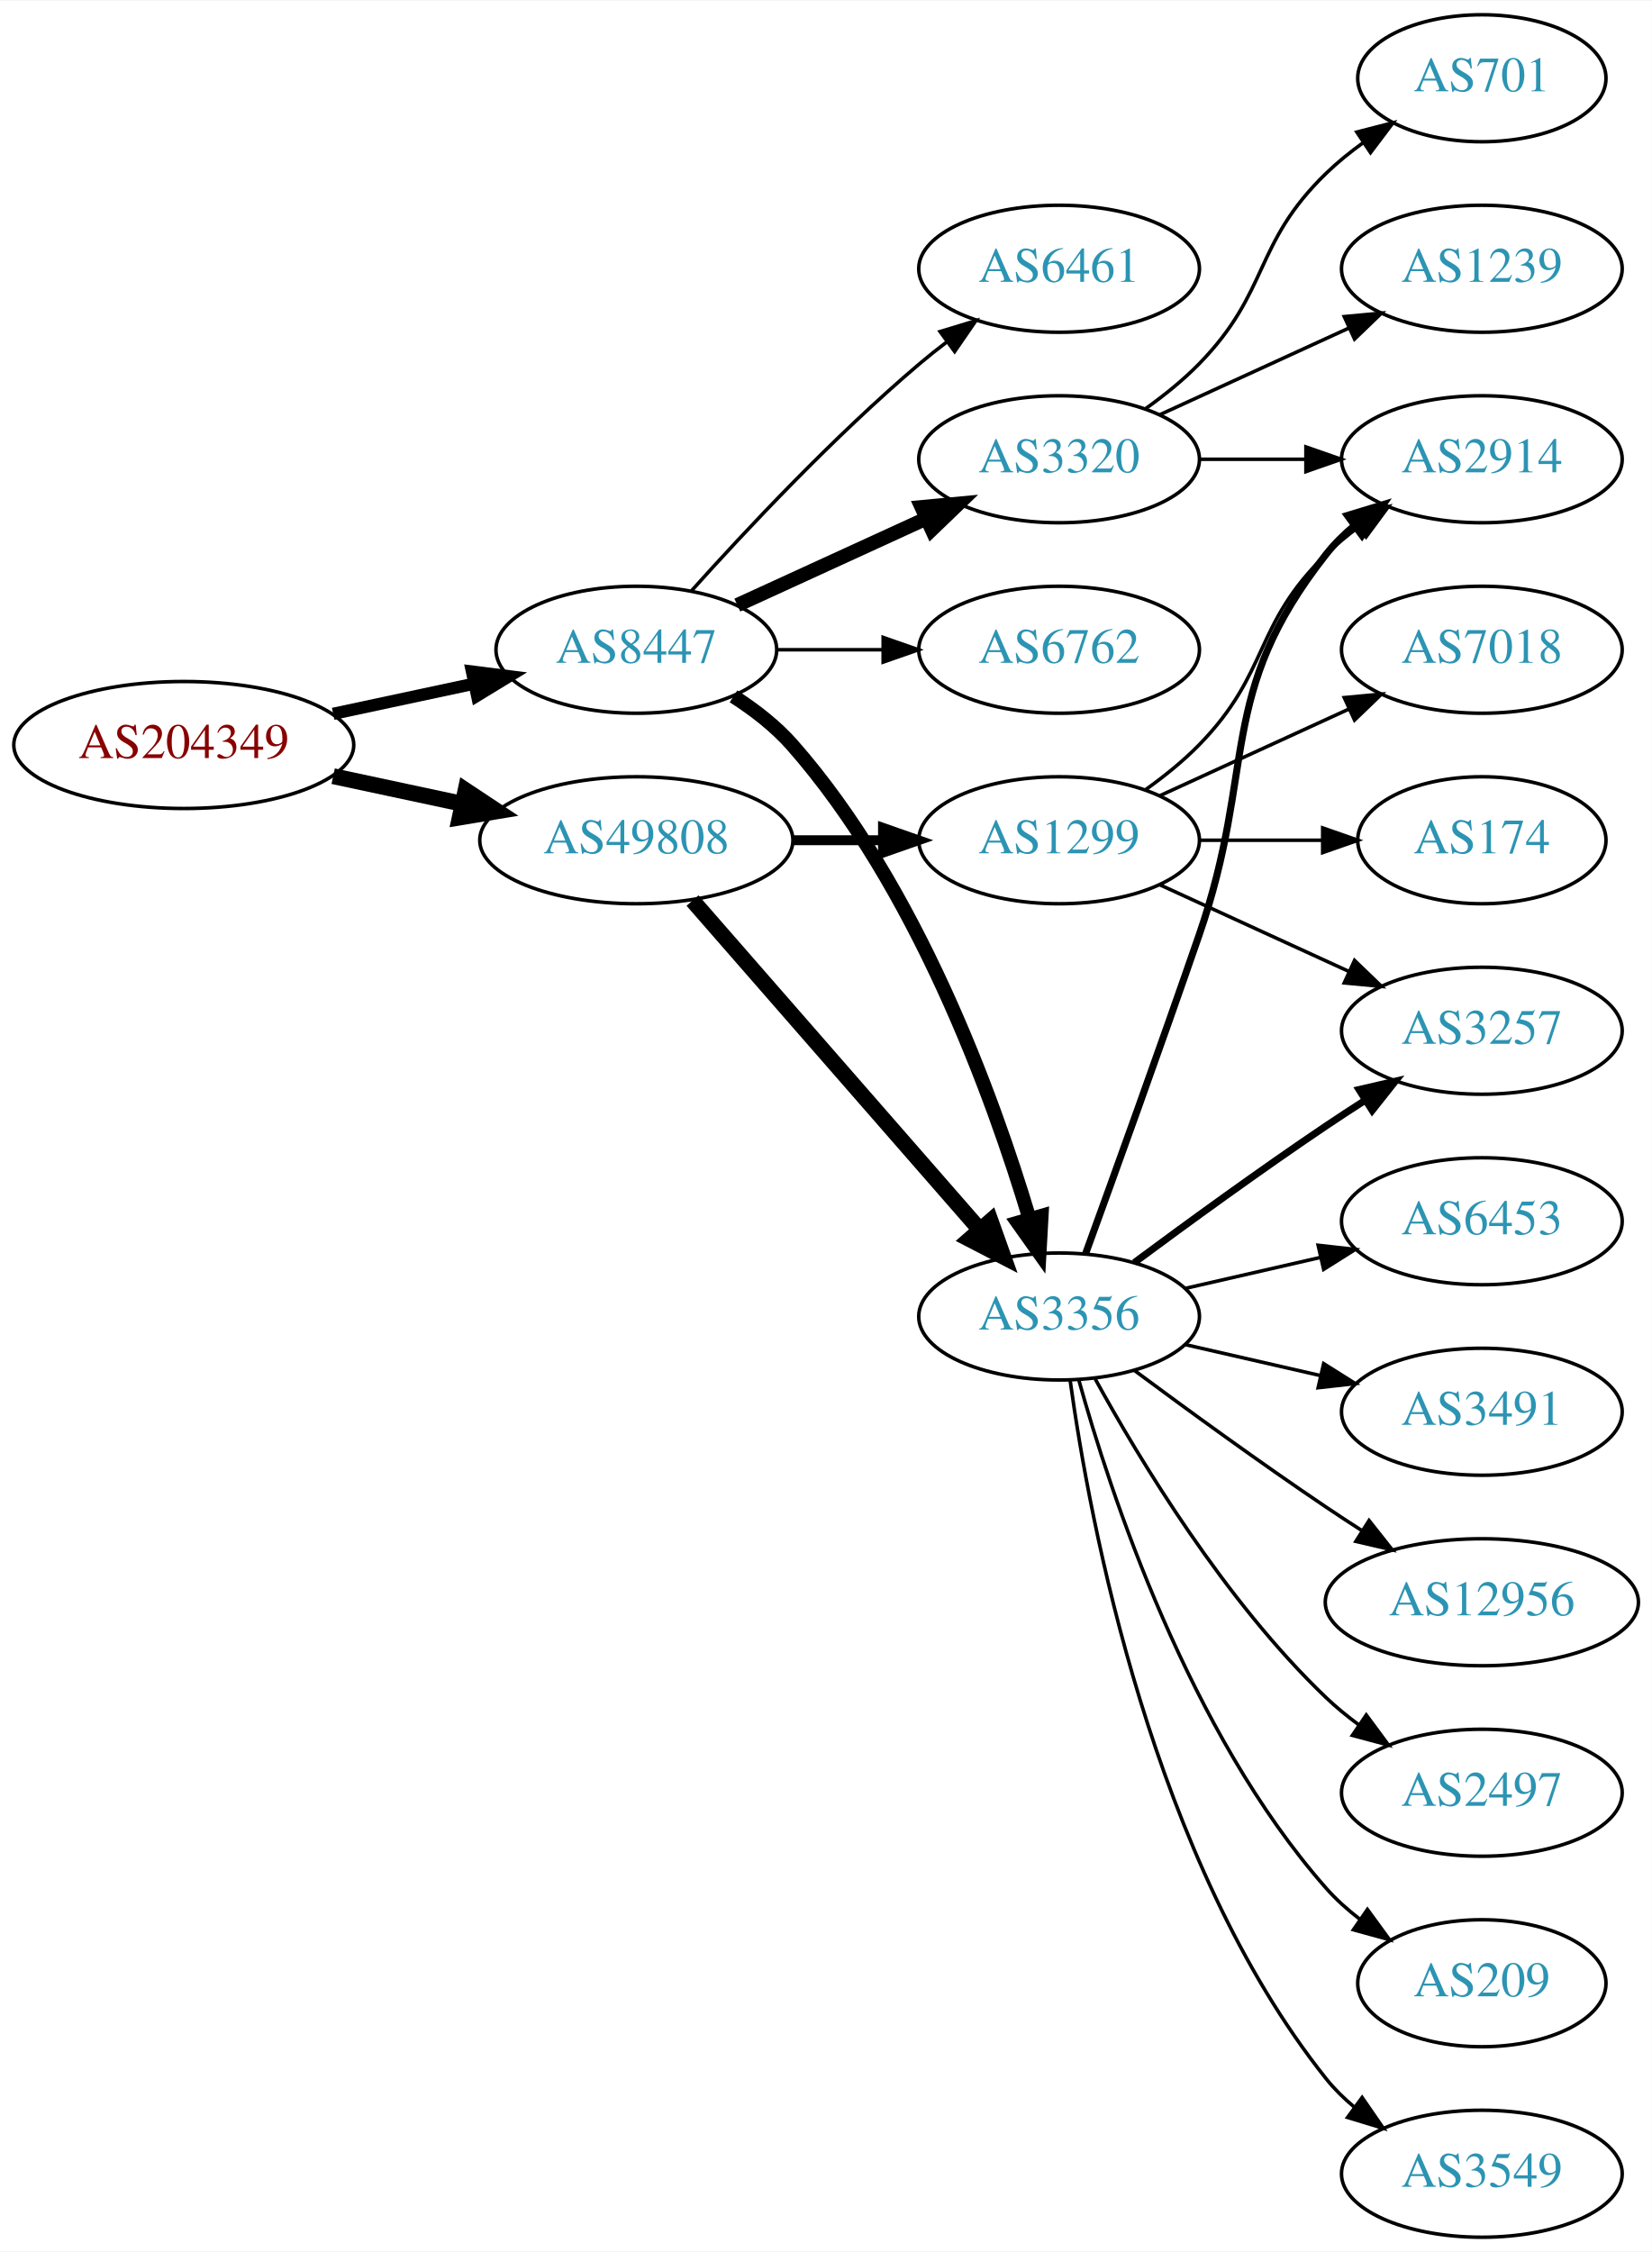
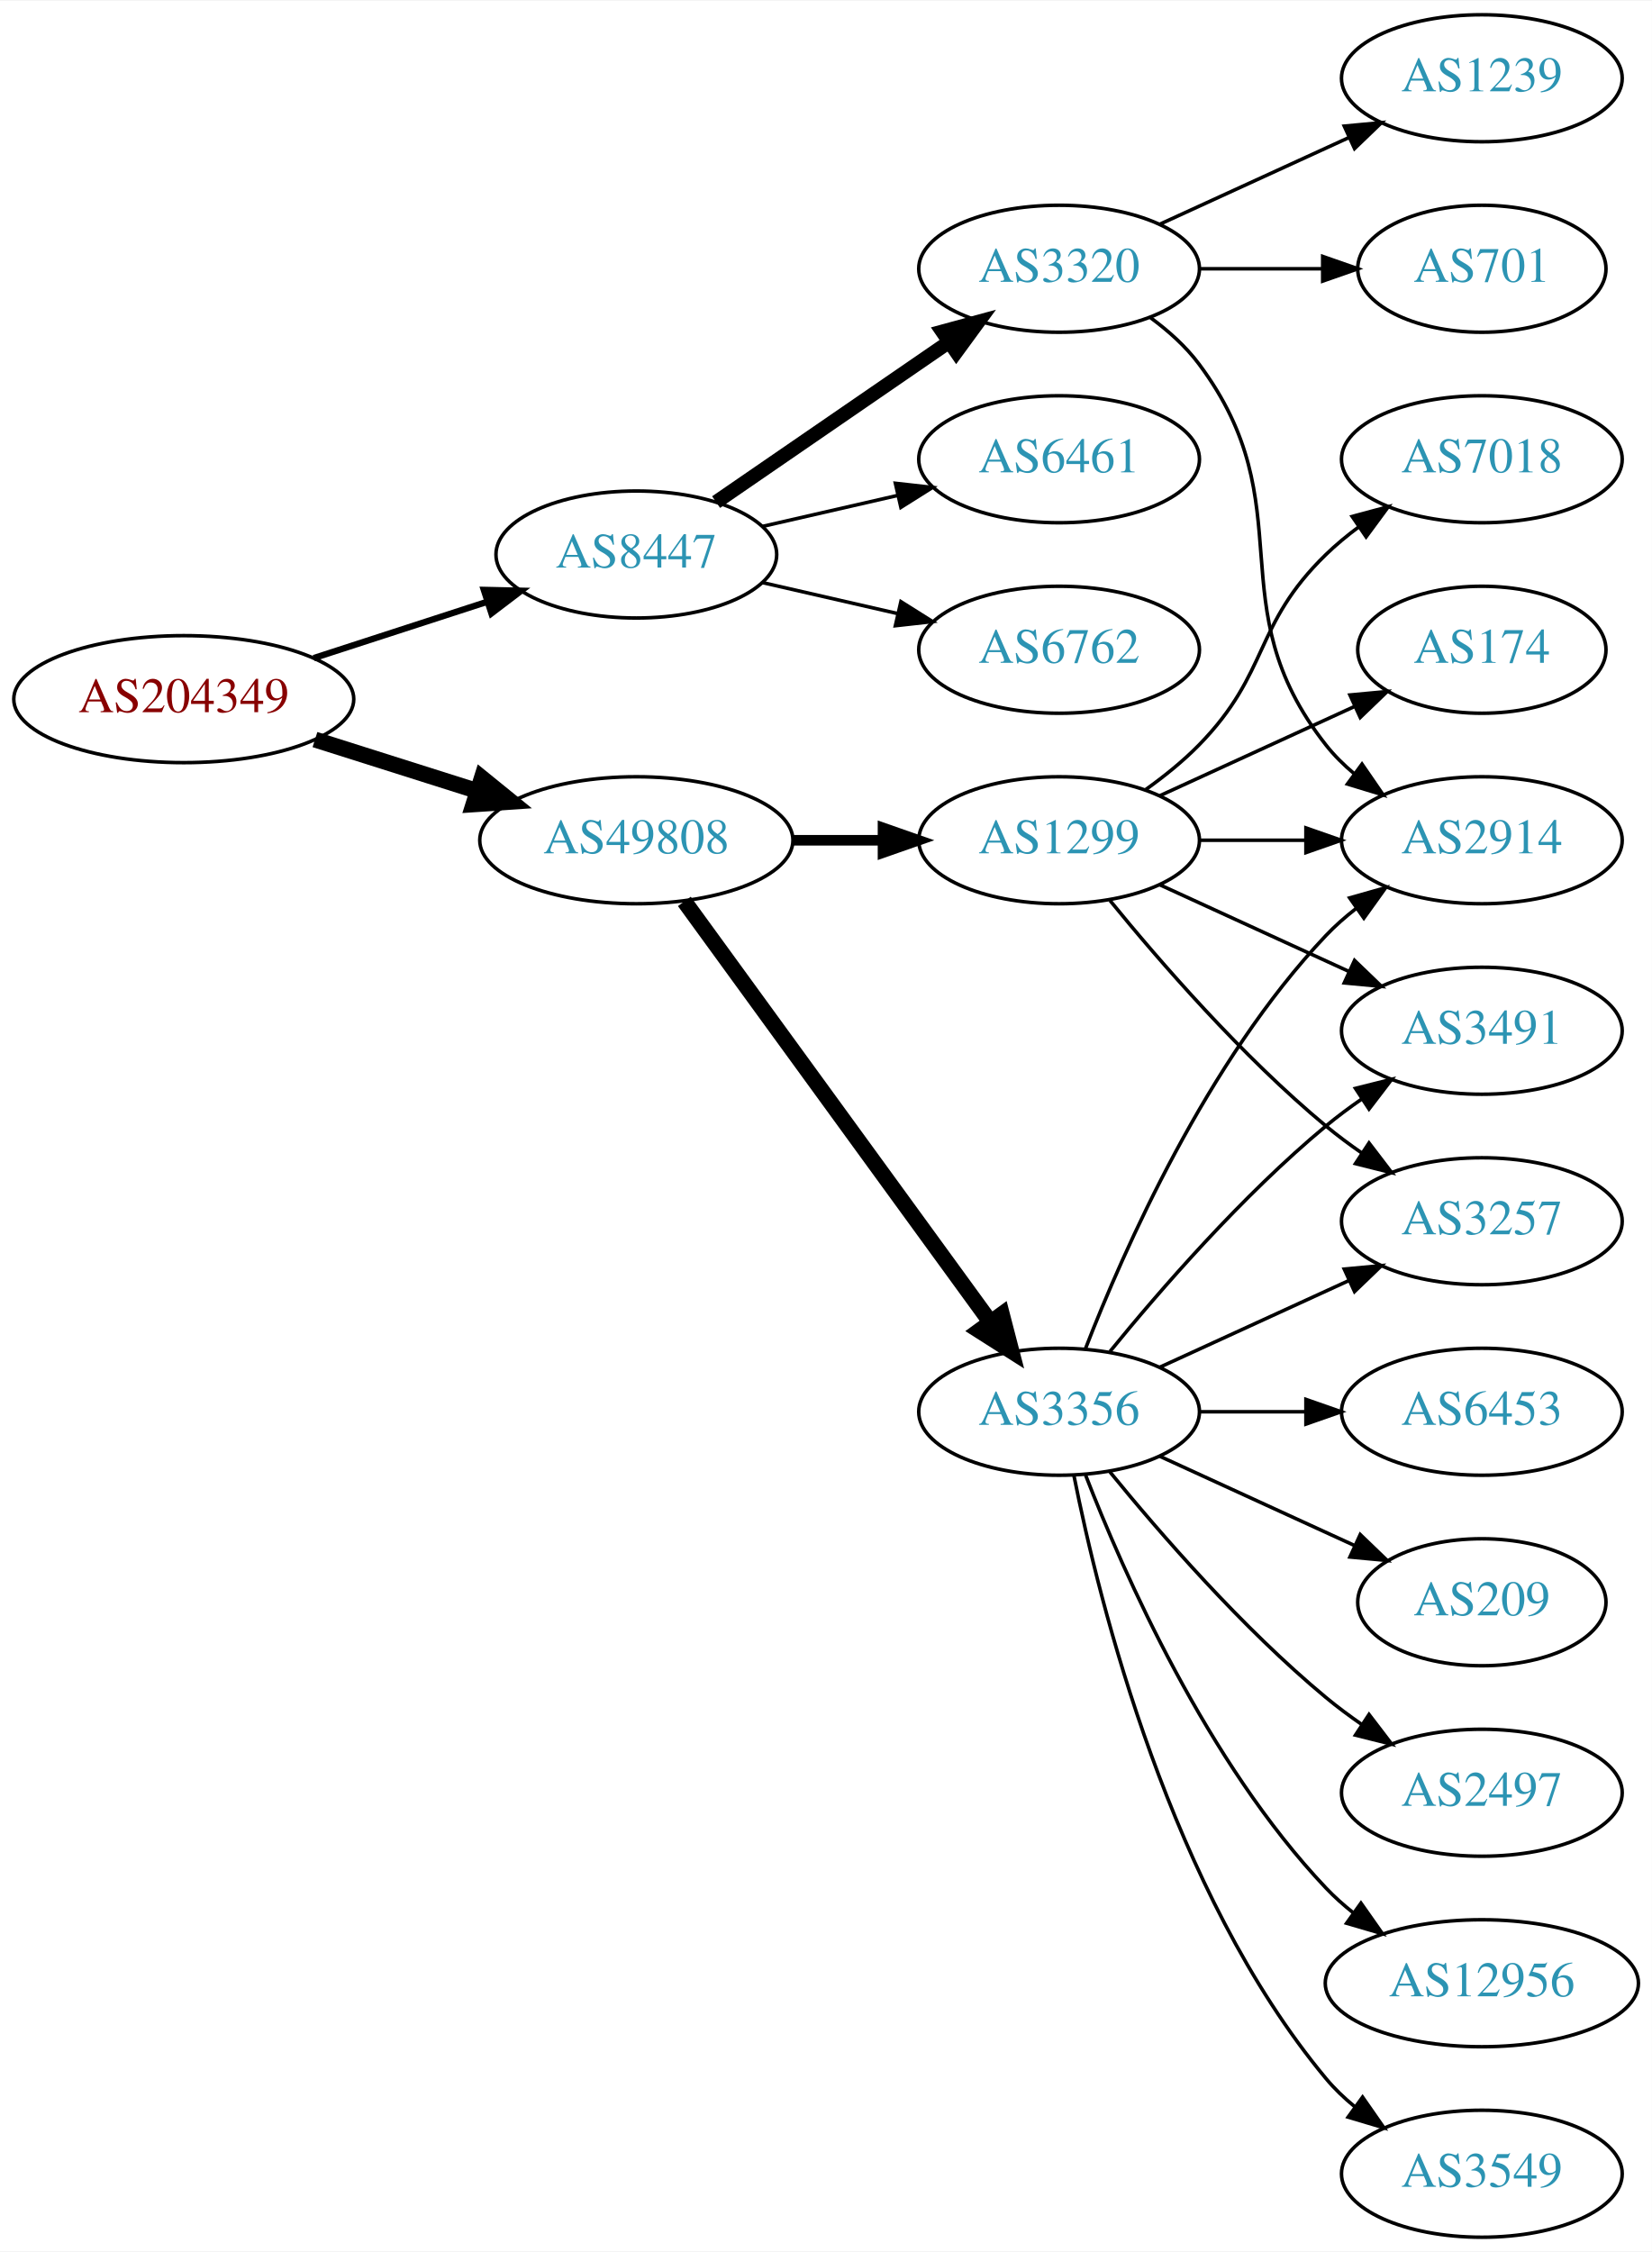
<svg xmlns="http://www.w3.org/2000/svg" xmlns:xlink="http://www.w3.org/1999/xlink" width="468pt" height="638pt" viewBox="0.00 0.00 468.27 638.00">
  <g id="graph0" class="graph" transform="scale(1 1) rotate(0) translate(4 634)">
    <polygon fill="white" stroke="none" points="-4,4 -4,-634 464.269,-634 464.269,4 -4,4" />
    <g id="node1" class="node">
      <g id="a_node1">
        <a xlink:href="/asn/204349" xlink:title="AS204349 ~ ALDI_SE [AT]">
-           <ellipse fill="#ffffff" stroke="black" cx="48.096" cy="-423" rx="48.192" ry="18" />
-           <text text-anchor="middle" x="48.096" y="-419.3" font-family="Times,serif" font-size="14.00" fill="#880000">AS204349</text>
+           <ellipse fill="#ffffff" stroke="black" cx="48.096" cy="-436" rx="48.192" ry="18" />
+           <text text-anchor="middle" x="48.096" y="-432.3" font-family="Times,serif" font-size="14.00" fill="#880000">AS204349</text>
        </a>
      </g>
    </g>
    <g id="node2" class="node">
      <g id="a_node2">
        <a xlink:href="/asn/8447" xlink:title="AS8447 ~ A1 Telekom Austria AG [AT]">
-           <ellipse fill="#ffffff" stroke="black" cx="176.388" cy="-450" rx="39.794" ry="18" />
-           <text text-anchor="middle" x="176.388" y="-446.3" font-family="Times,serif" font-size="14.00" fill="#2c94b3">AS8447</text>
+           <ellipse fill="#ffffff" stroke="black" cx="176.388" cy="-477" rx="39.794" ry="18" />
+           <text text-anchor="middle" x="176.388" y="-473.3" font-family="Times,serif" font-size="14.00" fill="#2c94b3">AS8447</text>
        </a>
      </g>
    </g>
    <g id="edge1" class="edge">
-       <path fill="none" stroke="black" stroke-width="3.462" d="M90.448,-431.841C103.163,-434.559 117.222,-437.565 130.181,-440.335" />
-       <polygon fill="black" stroke="black" stroke-width="3.462" points="129.781,-443.829 140.292,-442.497 131.245,-436.984 129.781,-443.829" />
+       <path fill="none" stroke="black" stroke-width="1.8" d="M84.948,-447.639C100.287,-452.619 118.287,-458.463 134.173,-463.62" />
+       <polygon fill="black" stroke="black" stroke-width="1.8" points="133.156,-466.969 143.748,-466.728 135.317,-460.312 133.156,-466.969" />
    </g>
    <g id="node3" class="node">
      <g id="a_node3">
        <a xlink:href="/asn/49808" xlink:title="AS49808 ~ POWERSPEED-AS [AT]">
          <ellipse fill="#ffffff" stroke="black" cx="176.388" cy="-396" rx="44.393" ry="18" />
          <text text-anchor="middle" x="176.388" y="-392.3" font-family="Times,serif" font-size="14.00" fill="#2c94b3">AS49808</text>
        </a>
      </g>
    </g>
    <g id="edge2" class="edge">
-       <path fill="none" stroke="black" stroke-width="4.5" d="M90.448,-414.159C102.138,-411.66 114.964,-408.918 127.027,-406.339" />
-       <polygon fill="black" stroke="black" stroke-width="4.5" points="127.983,-410.161 136.939,-404.22 126.336,-402.46 127.983,-410.161" />
+       <path fill="none" stroke="black" stroke-width="4.5" d="M85.286,-424.538C99.636,-419.993 116.272,-414.723 131.315,-409.959" />
+       <polygon fill="black" stroke="black" stroke-width="4.5" points="132.586,-413.687 140.93,-406.914 130.208,-406.179 132.586,-413.687" />
    </g>
    <g id="node4" class="node">
      <g id="a_node4">
        <a xlink:href="/asn/6461" xlink:title="AS6461 ~ Zayo Bandwidth [US]">
-           <ellipse fill="#ffffff" stroke="black" cx="296.23" cy="-558" rx="39.794" ry="18" />
-           <text text-anchor="middle" x="296.23" y="-554.3" font-family="Times,serif" font-size="14.00" fill="#2c94b3">AS6461</text>
+           <ellipse fill="#ffffff" stroke="black" cx="296.23" cy="-504" rx="39.794" ry="18" />
+           <text text-anchor="middle" x="296.23" y="-500.3" font-family="Times,serif" font-size="14.00" fill="#2c94b3">AS6461</text>
        </a>
      </g>
    </g>
    <g id="edge3" class="edge">
-       <path fill="none" stroke="black" d="M192.034,-466.725C207.334,-483.765 232.432,-510.523 256.584,-531 259.081,-533.117 261.741,-535.232 264.453,-537.293" />
-       <polygon fill="black" stroke="black" points="262.489,-540.194 272.629,-543.266 266.619,-534.541 262.489,-540.194" />
+       <path fill="none" stroke="black" d="M212.107,-484.955C224.107,-487.704 237.728,-490.825 250.42,-493.733" />
+       <polygon fill="black" stroke="black" points="249.823,-497.187 260.352,-496.009 251.386,-490.364 249.823,-497.187" />
    </g>
    <g id="node5" class="node">
      <g id="a_node5">
-         <a xlink:href="/asn/3320" xlink:title="AS3320 ~ DTAG [DE]">
-           <ellipse fill="#ffffff" stroke="black" cx="296.23" cy="-504" rx="39.794" ry="18" />
-           <text text-anchor="middle" x="296.23" y="-500.3" font-family="Times,serif" font-size="14.00" fill="#2c94b3">AS3320</text>
-         </a>
-       </g>
-     </g>
-     <g id="edge4" class="edge">
-       <path fill="none" stroke="black" stroke-width="4" d="M205.016,-462.661C220.973,-469.973 241.244,-479.261 258.527,-487.181" />
-       <polygon fill="black" stroke="black" stroke-width="4" points="257.225,-490.435 267.774,-491.419 260.141,-484.071 257.225,-490.435" />
-     </g>
-     <g id="node6" class="node">
-       <g id="a_node6">
-         <a xlink:href="/asn/3356" xlink:title="AS3356 ~ Level 3 Parent, LLC [US]">
-           <ellipse fill="#ffffff" stroke="black" cx="296.23" cy="-261" rx="39.794" ry="18" />
-           <text text-anchor="middle" x="296.23" y="-257.3" font-family="Times,serif" font-size="14.00" fill="#2c94b3">AS3356</text>
-         </a>
-       </g>
-     </g>
-     <g id="edge5" class="edge">
-       <path fill="none" stroke="black" stroke-width="4" d="M203.935,-436.791C209.936,-432.938 215.908,-428.31 220.584,-423 255.822,-382.982 277.427,-323.508 287.797,-288.854" />
-       <polygon fill="black" stroke="black" stroke-width="4" points="291.247,-289.524 290.657,-278.946 284.521,-287.583 291.247,-289.524" />
-     </g>
-     <g id="node7" class="node">
-       <g id="a_node7">
        <a xlink:href="/asn/6762" xlink:title="AS6762 ~ TELECOM ITALIA SPARKLE S.p.A. [IT]">
          <ellipse fill="#ffffff" stroke="black" cx="296.23" cy="-450" rx="39.794" ry="18" />
          <text text-anchor="middle" x="296.23" y="-446.3" font-family="Times,serif" font-size="14.00" fill="#2c94b3">AS6762</text>
        </a>
      </g>
    </g>
-     <g id="edge6" class="edge">
-       <path fill="none" stroke="black" d="M216.3,-450C225.854,-450 236.203,-450 246.166,-450" />
-       <polygon fill="black" stroke="black" points="246.358,-453.5 256.358,-450 246.358,-446.5 246.358,-453.5" />
-     </g>
-     <g id="edge18" class="edge">
-       <path fill="none" stroke="black" stroke-width="4.5" d="M192.312,-378.902C212.855,-355.369 249.974,-312.845 273.571,-285.813" />
-       <polygon fill="black" stroke="black" stroke-width="4.5" points="276.817,-288.082 280.426,-277.959 270.884,-282.903 276.817,-288.082" />
-     </g>
-     <g id="node18" class="node">
-       <g id="a_node18">
+     <g id="edge4" class="edge">
+       <path fill="none" stroke="black" d="M212.107,-469.045C224.107,-466.296 237.728,-463.175 250.42,-460.267" />
+       <polygon fill="black" stroke="black" points="251.386,-463.636 260.352,-457.991 249.823,-456.813 251.386,-463.636" />
+     </g>
+     <g id="node6" class="node">
+       <g id="a_node6">
+         <a xlink:href="/asn/3320" xlink:title="AS3320 ~ DTAG [DE]">
+           <ellipse fill="#ffffff" stroke="black" cx="296.23" cy="-558" rx="39.794" ry="18" />
+           <text text-anchor="middle" x="296.23" y="-554.3" font-family="Times,serif" font-size="14.00" fill="#2c94b3">AS3320</text>
+         </a>
+       </g>
+     </g>
+     <g id="edge5" class="edge">
+       <path fill="none" stroke="black" stroke-width="4" d="M199.002,-491.857C217.49,-504.565 244.304,-522.995 264.934,-537.175" />
+       <polygon fill="black" stroke="black" stroke-width="4" points="263.13,-540.183 273.354,-542.963 267.096,-534.414 263.13,-540.183" />
+     </g>
+     <g id="node10" class="node">
+       <g id="a_node10">
        <a xlink:href="/asn/1299" xlink:title="AS1299 ~ Telia Carrier [EU]">
          <ellipse fill="#ffffff" stroke="black" cx="296.23" cy="-396" rx="39.794" ry="18" />
          <text text-anchor="middle" x="296.23" y="-392.3" font-family="Times,serif" font-size="14.00" fill="#2c94b3">AS1299</text>
        </a>
      </g>
    </g>
-     <g id="edge19" class="edge">
-       <path fill="none" stroke="black" stroke-width="2.812" d="M220.599,-396C228.911,-396 237.674,-396 246.156,-396" />
-       <polygon fill="black" stroke="black" stroke-width="2.812" points="246.315,-399.5 256.315,-396 246.315,-392.5 246.315,-399.5" />
+     <g id="edge9" class="edge">
+       <path fill="none" stroke="black" stroke-width="3" d="M220.599,-396C228.911,-396 237.674,-396 246.156,-396" />
+       <polygon fill="black" stroke="black" stroke-width="3" points="246.315,-399.5 256.315,-396 246.315,-392.5 246.315,-399.5" />
+     </g>
+     <g id="node11" class="node">
+       <g id="a_node11">
+         <a xlink:href="/asn/3356" xlink:title="AS3356 ~ Level 3 Parent, LLC [US]">
+           <ellipse fill="#ffffff" stroke="black" cx="296.23" cy="-234" rx="39.794" ry="18" />
+           <text text-anchor="middle" x="296.23" y="-230.3" font-family="Times,serif" font-size="14.00" fill="#2c94b3">AS3356</text>
+         </a>
+       </g>
+     </g>
+     <g id="edge10" class="edge">
+       <path fill="none" stroke="black" stroke-width="4.5" d="M189.999,-378.663C210.82,-350.04 252.482,-292.767 276.671,-259.514" />
+       <polygon fill="black" stroke="black" stroke-width="4.5" points="280.011,-261.615 282.71,-251.212 273.643,-256.983 280.011,-261.615" />
+     </g>
+     <g id="node7" class="node">
+       <g id="a_node7">
+         <a xlink:href="/asn/1239" xlink:title="AS1239 ~ Sprint [US]">
+           <ellipse fill="#ffffff" stroke="black" cx="416.073" cy="-612" rx="39.794" ry="18" />
+           <text text-anchor="middle" x="416.073" y="-608.3" font-family="Times,serif" font-size="14.00" fill="#2c94b3">AS1239</text>
+         </a>
+       </g>
+     </g>
+     <g id="edge6" class="edge">
+       <path fill="none" stroke="black" d="M324.859,-570.661C340.816,-577.973 361.087,-587.261 378.369,-595.181" />
+       <polygon fill="black" stroke="black" points="377.068,-598.435 387.617,-599.419 379.984,-592.071 377.068,-598.435" />
    </g>
    <g id="node8" class="node">
      <g id="a_node8">
-         <a xlink:href="/asn/701" xlink:title="AS701 ~ UUNET [US]">
-           <ellipse fill="#ffffff" stroke="black" cx="416.073" cy="-612" rx="35.194" ry="18" />
-           <text text-anchor="middle" x="416.073" y="-608.3" font-family="Times,serif" font-size="14.00" fill="#2c94b3">AS701</text>
+         <a xlink:href="/asn/2914" xlink:title="AS2914 ~ NTT America, Inc. [US]">
+           <ellipse fill="#ffffff" stroke="black" cx="416.073" cy="-396" rx="39.794" ry="18" />
+           <text text-anchor="middle" x="416.073" y="-392.3" font-family="Times,serif" font-size="14.00" fill="#2c94b3">AS2914</text>
        </a>
      </g>
    </g>
    <g id="edge7" class="edge">
-       <path fill="none" stroke="black" d="M320.824,-518.389C326.08,-522.148 331.412,-526.437 335.877,-531 356.049,-551.617 351.183,-564.906 371.877,-585 375.104,-588.134 378.755,-591.089 382.534,-593.812" />
-       <polygon fill="black" stroke="black" points="380.631,-596.75 390.894,-599.383 384.512,-590.925 380.631,-596.75" />
+       <path fill="none" stroke="black" d="M322.161,-544.118C327.237,-540.389 332.155,-535.984 335.877,-531 366.148,-490.458 340.578,-462.754 371.877,-423 374.202,-420.047 376.945,-417.33 379.904,-414.853" />
+       <polygon fill="black" stroke="black" points="382.097,-417.585 388.101,-408.855 377.964,-411.936 382.097,-417.585" />
    </g>
    <g id="node9" class="node">
      <g id="a_node9">
-         <a xlink:href="/asn/2914" xlink:title="AS2914 ~ NTT America, Inc. [US]">
-           <ellipse fill="#ffffff" stroke="black" cx="416.073" cy="-504" rx="39.794" ry="18" />
-           <text text-anchor="middle" x="416.073" y="-500.3" font-family="Times,serif" font-size="14.00" fill="#2c94b3">AS2914</text>
+         <a xlink:href="/asn/701" xlink:title="AS701 ~ UUNET [US]">
+           <ellipse fill="#ffffff" stroke="black" cx="416.073" cy="-558" rx="35.194" ry="18" />
+           <text text-anchor="middle" x="416.073" y="-554.3" font-family="Times,serif" font-size="14.00" fill="#2c94b3">AS701</text>
        </a>
      </g>
    </g>
    <g id="edge8" class="edge">
-       <path fill="none" stroke="black" d="M336.143,-504C345.696,-504 356.046,-504 366.008,-504" />
-       <polygon fill="black" stroke="black" points="366.201,-507.5 376.201,-504 366.201,-500.5 366.201,-507.5" />
-     </g>
-     <g id="node10" class="node">
-       <g id="a_node10">
-         <a xlink:href="/asn/1239" xlink:title="AS1239 ~ Sprint [US]">
-           <ellipse fill="#ffffff" stroke="black" cx="416.073" cy="-558" rx="39.794" ry="18" />
-           <text text-anchor="middle" x="416.073" y="-554.3" font-family="Times,serif" font-size="14.00" fill="#2c94b3">AS1239</text>
-         </a>
-       </g>
-     </g>
-     <g id="edge9" class="edge">
-       <path fill="none" stroke="black" d="M324.859,-516.661C340.816,-523.973 361.087,-533.261 378.369,-541.181" />
-       <polygon fill="black" stroke="black" points="377.068,-544.435 387.617,-545.419 379.984,-538.071 377.068,-544.435" />
-     </g>
-     <g id="edge12" class="edge">
-       <path fill="none" stroke="black" stroke-width="2" d="M303.778,-278.921C311.563,-300.312 324.885,-337.19 335.877,-369 352.401,-416.822 340.578,-437.246 371.877,-477 374.202,-479.953 376.945,-482.67 379.904,-485.147" />
-       <polygon fill="black" stroke="black" stroke-width="2" points="377.964,-488.064 388.101,-491.145 382.097,-482.415 377.964,-488.064" />
-     </g>
-     <g id="node11" class="node">
-       <g id="a_node11">
-         <a xlink:href="/asn/6453" xlink:title="AS6453 ~ TATA COMMUNICATIONS (AMERICA) INC [US]">
-           <ellipse fill="#ffffff" stroke="black" cx="416.073" cy="-288" rx="39.794" ry="18" />
-           <text text-anchor="middle" x="416.073" y="-284.3" font-family="Times,serif" font-size="14.00" fill="#2c94b3">AS6453</text>
-         </a>
-       </g>
-     </g>
-     <g id="edge10" class="edge">
-       <path fill="none" stroke="black" d="M331.949,-268.955C343.949,-271.704 357.57,-274.825 370.263,-277.733" />
-       <polygon fill="black" stroke="black" points="369.665,-281.187 380.194,-280.009 371.229,-274.364 369.665,-281.187" />
+       <path fill="none" stroke="black" d="M336.143,-558C347.23,-558 359.389,-558 370.771,-558" />
+       <polygon fill="black" stroke="black" points="370.953,-561.5 380.953,-558 370.953,-554.5 370.953,-561.5" />
+     </g>
+     <g id="edge11" class="edge">
+       <path fill="none" stroke="black" d="M336.143,-396C345.696,-396 356.046,-396 366.008,-396" />
+       <polygon fill="black" stroke="black" points="366.201,-399.5 376.201,-396 366.201,-392.5 366.201,-399.5" />
    </g>
    <g id="node12" class="node">
      <g id="a_node12">
-         <a xlink:href="/asn/3257" xlink:title="AS3257 ~ GTT [DE]">
-           <ellipse fill="#ffffff" stroke="black" cx="416.073" cy="-342" rx="39.794" ry="18" />
-           <text text-anchor="middle" x="416.073" y="-338.3" font-family="Times,serif" font-size="14.00" fill="#2c94b3">AS3257</text>
-         </a>
-       </g>
-     </g>
-     <g id="edge11" class="edge">
-       <path fill="none" stroke="black" stroke-width="2" d="M317.56,-276.277C332.423,-287.304 353.167,-302.407 371.877,-315 375.426,-317.389 379.176,-319.839 382.924,-322.242" />
-       <polygon fill="black" stroke="black" stroke-width="2" points="381.251,-325.325 391.573,-327.712 384.993,-319.409 381.251,-325.325" />
+         <a xlink:href="/asn/174" xlink:title="AS174 ~ Cogent Communications [US]">
+           <ellipse fill="#ffffff" stroke="black" cx="416.073" cy="-450" rx="35.194" ry="18" />
+           <text text-anchor="middle" x="416.073" y="-446.3" font-family="Times,serif" font-size="14.00" fill="#2c94b3">AS174</text>
+         </a>
+       </g>
+     </g>
+     <g id="edge12" class="edge">
+       <path fill="none" stroke="black" d="M324.859,-408.661C341.275,-416.183 362.257,-425.798 379.854,-433.861" />
+       <polygon fill="black" stroke="black" points="378.682,-437.174 389.231,-438.158 381.598,-430.811 378.682,-437.174" />
    </g>
    <g id="node13" class="node">
      <g id="a_node13">
-         <a xlink:href="/asn/3491" xlink:title="AS3491 ~ PCCW Global, Inc. [US]">
-           <ellipse fill="#ffffff" stroke="black" cx="416.073" cy="-234" rx="39.794" ry="18" />
-           <text text-anchor="middle" x="416.073" y="-230.3" font-family="Times,serif" font-size="14.00" fill="#2c94b3">AS3491</text>
+         <a xlink:href="/asn/3257" xlink:title="AS3257 ~ GTT [DE]">
+           <ellipse fill="#ffffff" stroke="black" cx="416.073" cy="-288" rx="39.794" ry="18" />
+           <text text-anchor="middle" x="416.073" y="-284.3" font-family="Times,serif" font-size="14.00" fill="#2c94b3">AS3257</text>
        </a>
      </g>
    </g>
    <g id="edge13" class="edge">
-       <path fill="none" stroke="black" d="M331.949,-253.045C343.949,-250.296 357.57,-247.175 370.263,-244.267" />
-       <polygon fill="black" stroke="black" points="371.229,-247.636 380.194,-241.991 369.665,-240.813 371.229,-247.636" />
+       <path fill="none" stroke="black" d="M310.649,-378.935C324.764,-361.625 348.178,-334.655 371.877,-315 375.093,-312.332 378.594,-309.73 382.164,-307.259" />
+       <polygon fill="black" stroke="black" points="384.088,-310.183 390.52,-301.764 380.242,-304.334 384.088,-310.183" />
    </g>
    <g id="node14" class="node">
      <g id="a_node14">
-         <a xlink:href="/asn/12956" xlink:title="AS12956 ~ TELXIUS [ES]">
-           <ellipse fill="#ffffff" stroke="black" cx="416.073" cy="-180" rx="44.393" ry="18" />
-           <text text-anchor="middle" x="416.073" y="-176.3" font-family="Times,serif" font-size="14.00" fill="#2c94b3">AS12956</text>
+         <a xlink:href="/asn/7018" xlink:title="AS7018 ~ AT&amp;T Services, Inc. [US]">
+           <ellipse fill="#ffffff" stroke="black" cx="416.073" cy="-504" rx="39.794" ry="18" />
+           <text text-anchor="middle" x="416.073" y="-500.3" font-family="Times,serif" font-size="14.00" fill="#2c94b3">AS7018</text>
        </a>
      </g>
    </g>
    <g id="edge14" class="edge">
-       <path fill="none" stroke="black" d="M317.56,-245.723C332.423,-234.696 353.167,-219.593 371.877,-207 375.167,-204.785 378.629,-202.518 382.104,-200.285" />
-       <polygon fill="black" stroke="black" points="384.1,-203.163 390.671,-194.852 380.351,-197.252 384.1,-203.163" />
+       <path fill="none" stroke="black" d="M320.824,-410.389C326.08,-414.148 331.412,-418.437 335.877,-423 356.049,-443.617 351.183,-456.906 371.877,-477 374.722,-479.763 377.896,-482.386 381.196,-484.834" />
+       <polygon fill="black" stroke="black" points="379.312,-487.786 389.544,-490.538 383.261,-482.006 379.312,-487.786" />
    </g>
    <g id="node15" class="node">
      <g id="a_node15">
+         <a xlink:href="/asn/3491" xlink:title="AS3491 ~ PCCW Global, Inc. [US]">
+           <ellipse fill="#ffffff" stroke="black" cx="416.073" cy="-342" rx="39.794" ry="18" />
+           <text text-anchor="middle" x="416.073" y="-338.3" font-family="Times,serif" font-size="14.00" fill="#2c94b3">AS3491</text>
+         </a>
+       </g>
+     </g>
+     <g id="edge15" class="edge">
+       <path fill="none" stroke="black" d="M324.859,-383.339C340.816,-376.027 361.087,-366.739 378.369,-358.819" />
+       <polygon fill="black" stroke="black" points="379.984,-361.929 387.617,-354.581 377.068,-355.565 379.984,-361.929" />
+     </g>
+     <g id="edge16" class="edge">
+       <path fill="none" stroke="black" d="M303.753,-251.994C314.504,-279.728 338.161,-333.429 371.877,-369 374.462,-371.728 377.38,-374.294 380.448,-376.677" />
+       <polygon fill="black" stroke="black" points="378.602,-379.658 388.797,-382.543 382.627,-373.93 378.602,-379.658" />
+     </g>
+     <g id="edge17" class="edge">
+       <path fill="none" stroke="black" d="M324.859,-246.661C340.816,-253.973 361.087,-263.261 378.369,-271.181" />
+       <polygon fill="black" stroke="black" points="377.068,-274.435 387.617,-275.419 379.984,-268.071 377.068,-274.435" />
+     </g>
+     <g id="edge23" class="edge">
+       <path fill="none" stroke="black" d="M310.649,-251.065C324.764,-268.375 348.178,-295.345 371.877,-315 375.093,-317.668 378.594,-320.27 382.164,-322.741" />
+       <polygon fill="black" stroke="black" points="380.242,-325.666 390.52,-328.236 384.088,-319.817 380.242,-325.666" />
+     </g>
+     <g id="node16" class="node">
+       <g id="a_node16">
        <a xlink:href="/asn/2497" xlink:title="AS2497 ~ Internet Initiative Japan Inc. [JP]">
          <ellipse fill="#ffffff" stroke="black" cx="416.073" cy="-126" rx="39.794" ry="18" />
          <text text-anchor="middle" x="416.073" y="-122.3" font-family="Times,serif" font-size="14.00" fill="#2c94b3">AS2497</text>
        </a>
      </g>
    </g>
-     <g id="edge15" class="edge">
-       <path fill="none" stroke="black" d="M306.471,-243.287C319.017,-220.439 343.194,-180.389 371.877,-153 374.745,-150.261 377.934,-147.653 381.243,-145.215" />
-       <polygon fill="black" stroke="black" points="383.306,-148.044 389.602,-139.523 379.366,-142.258 383.306,-148.044" />
-     </g>
-     <g id="node16" class="node">
-       <g id="a_node16">
-         <a xlink:href="/asn/209" xlink:title="AS209 ~ CenturyLink Communications, LLC [US]">
-           <ellipse fill="#ffffff" stroke="black" cx="416.073" cy="-72" rx="35.194" ry="18" />
-           <text text-anchor="middle" x="416.073" y="-68.3" font-family="Times,serif" font-size="14.00" fill="#2c94b3">AS209</text>
-         </a>
-       </g>
-     </g>
-     <g id="edge16" class="edge">
-       <path fill="none" stroke="black" d="M301.803,-243.054C310.709,-211.005 332.993,-143.158 371.877,-99 374.704,-95.789 378.005,-92.828 381.5,-90.136" />
-       <polygon fill="black" stroke="black" points="383.634,-92.916 389.875,-84.355 379.657,-87.155 383.634,-92.916" />
+     <g id="edge18" class="edge">
+       <path fill="none" stroke="black" d="M310.649,-216.935C324.764,-199.625 348.178,-172.655 371.877,-153 375.093,-150.332 378.594,-147.73 382.164,-145.259" />
+       <polygon fill="black" stroke="black" points="384.088,-148.183 390.52,-139.764 380.242,-142.334 384.088,-148.183" />
    </g>
    <g id="node17" class="node">
      <g id="a_node17">
+         <a xlink:href="/asn/12956" xlink:title="AS12956 ~ TELXIUS [ES]">
+           <ellipse fill="#ffffff" stroke="black" cx="416.073" cy="-72" rx="44.393" ry="18" />
+           <text text-anchor="middle" x="416.073" y="-68.3" font-family="Times,serif" font-size="14.00" fill="#2c94b3">AS12956</text>
+         </a>
+       </g>
+     </g>
+     <g id="edge19" class="edge">
+       <path fill="none" stroke="black" d="M303.753,-216.006C314.504,-188.272 338.161,-134.571 371.877,-99 374.261,-96.485 376.927,-94.107 379.733,-91.883" />
+       <polygon fill="black" stroke="black" points="381.802,-94.707 387.895,-86.039 377.727,-89.015 381.802,-94.707" />
+     </g>
+     <g id="node18" class="node">
+       <g id="a_node18">
+         <a xlink:href="/asn/6453" xlink:title="AS6453 ~ TATA COMMUNICATIONS (AMERICA) INC [US]">
+           <ellipse fill="#ffffff" stroke="black" cx="416.073" cy="-234" rx="39.794" ry="18" />
+           <text text-anchor="middle" x="416.073" y="-230.3" font-family="Times,serif" font-size="14.00" fill="#2c94b3">AS6453</text>
+         </a>
+       </g>
+     </g>
+     <g id="edge20" class="edge">
+       <path fill="none" stroke="black" d="M336.143,-234C345.696,-234 356.046,-234 366.008,-234" />
+       <polygon fill="black" stroke="black" points="366.201,-237.5 376.201,-234 366.201,-230.5 366.201,-237.5" />
+     </g>
+     <g id="node19" class="node">
+       <g id="a_node19">
+         <a xlink:href="/asn/209" xlink:title="AS209 ~ CenturyLink Communications, LLC [US]">
+           <ellipse fill="#ffffff" stroke="black" cx="416.073" cy="-180" rx="35.194" ry="18" />
+           <text text-anchor="middle" x="416.073" y="-176.3" font-family="Times,serif" font-size="14.00" fill="#2c94b3">AS209</text>
+         </a>
+       </g>
+     </g>
+     <g id="edge21" class="edge">
+       <path fill="none" stroke="black" d="M324.859,-221.339C341.275,-213.817 362.257,-204.202 379.854,-196.139" />
+       <polygon fill="black" stroke="black" points="381.598,-199.189 389.231,-191.842 378.682,-192.826 381.598,-199.189" />
+     </g>
+     <g id="node20" class="node">
+       <g id="a_node20">
        <a xlink:href="/asn/3549" xlink:title="AS3549 ~ Level 3 Parent, LLC [US]">
          <ellipse fill="#ffffff" stroke="black" cx="416.073" cy="-18" rx="39.794" ry="18" />
          <text text-anchor="middle" x="416.073" y="-14.3" font-family="Times,serif" font-size="14.00" fill="#2c94b3">AS3549</text>
        </a>
      </g>
    </g>
-     <g id="edge17" class="edge">
-       <path fill="none" stroke="black" d="M299.369,-242.83C304.869,-203.026 322.695,-106.767 371.877,-45 374.218,-42.06 376.972,-39.351 379.938,-36.879" />
-       <polygon fill="black" stroke="black" points="382.13,-39.612 388.144,-30.89 378.004,-33.958 382.13,-39.612" />
-     </g>
-     <g id="edge21" class="edge">
-       <path fill="none" stroke="black" d="M320.824,-410.389C326.08,-414.148 331.412,-418.437 335.877,-423 356.049,-443.617 351.183,-456.906 371.877,-477 374.722,-479.763 377.896,-482.386 381.196,-484.834" />
-       <polygon fill="black" stroke="black" points="379.312,-487.786 389.544,-490.538 383.261,-482.006 379.312,-487.786" />
-     </g>
-     <g id="edge23" class="edge">
-       <path fill="none" stroke="black" d="M324.859,-383.339C340.816,-376.027 361.087,-366.739 378.369,-358.819" />
-       <polygon fill="black" stroke="black" points="379.984,-361.929 387.617,-354.581 377.068,-355.565 379.984,-361.929" />
-     </g>
-     <g id="node19" class="node">
-       <g id="a_node19">
-         <a xlink:href="/asn/7018" xlink:title="AS7018 ~ AT&amp;T Services, Inc. [US]">
-           <ellipse fill="#ffffff" stroke="black" cx="416.073" cy="-450" rx="39.794" ry="18" />
-           <text text-anchor="middle" x="416.073" y="-446.3" font-family="Times,serif" font-size="14.00" fill="#2c94b3">AS7018</text>
-         </a>
-       </g>
-     </g>
-     <g id="edge20" class="edge">
-       <path fill="none" stroke="black" d="M324.859,-408.661C340.816,-415.973 361.087,-425.261 378.369,-433.181" />
-       <polygon fill="black" stroke="black" points="377.068,-436.435 387.617,-437.419 379.984,-430.071 377.068,-436.435" />
-     </g>
-     <g id="node20" class="node">
-       <g id="a_node20">
-         <a xlink:href="/asn/174" xlink:title="AS174 ~ Cogent Communications [US]">
-           <ellipse fill="#ffffff" stroke="black" cx="416.073" cy="-396" rx="35.194" ry="18" />
-           <text text-anchor="middle" x="416.073" y="-392.3" font-family="Times,serif" font-size="14.00" fill="#2c94b3">AS174</text>
-         </a>
-       </g>
-     </g>
    <g id="edge22" class="edge">
-       <path fill="none" stroke="black" d="M336.143,-396C347.23,-396 359.389,-396 370.771,-396" />
-       <polygon fill="black" stroke="black" points="370.953,-399.5 380.953,-396 370.953,-392.5 370.953,-399.5" />
+       <path fill="none" stroke="black" d="M300.429,-215.927C307.592,-179.859 327.867,-97.875 371.877,-45 374.281,-42.111 377.078,-39.437 380.07,-36.987" />
+       <polygon fill="black" stroke="black" points="382.26,-39.722 388.313,-31.027 378.159,-34.05 382.26,-39.722" />
    </g>
  </g>
</svg>
